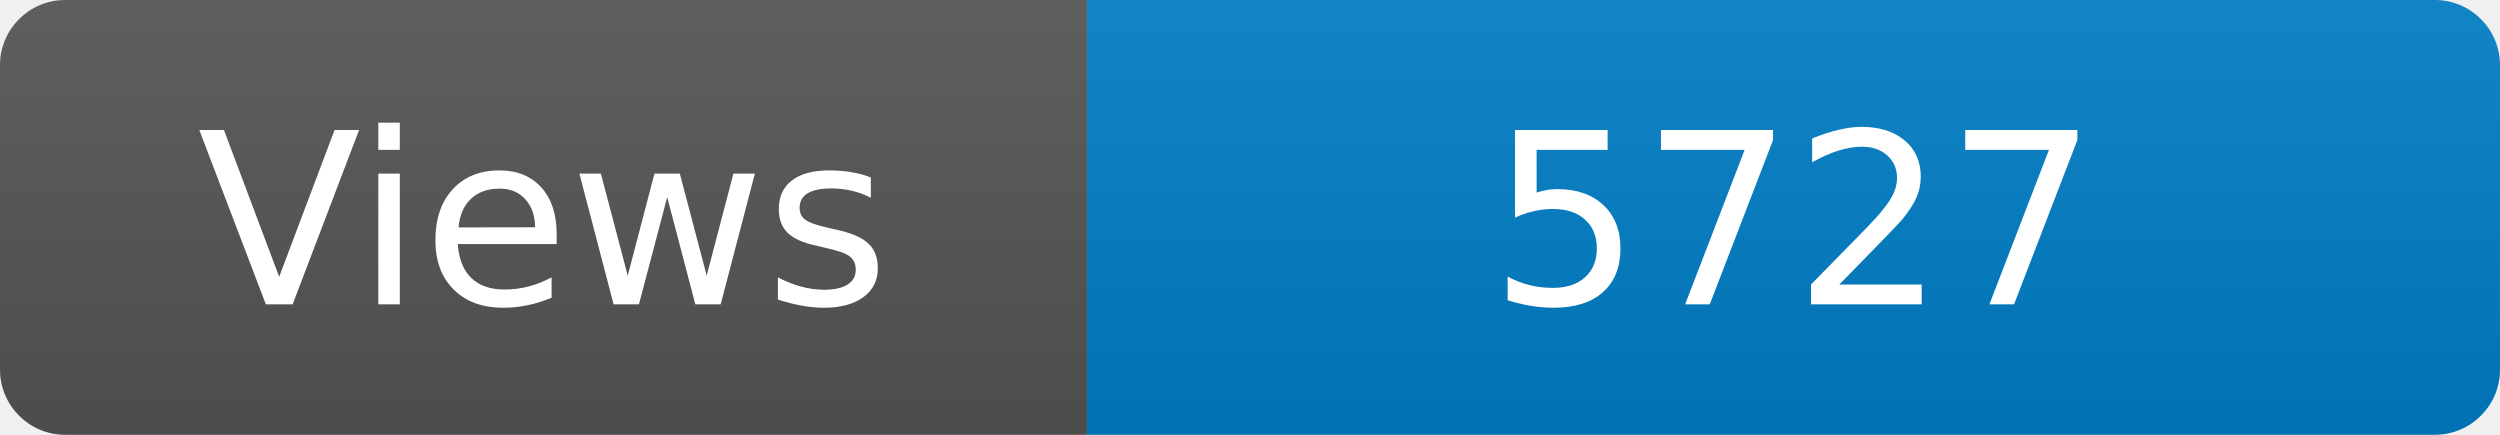
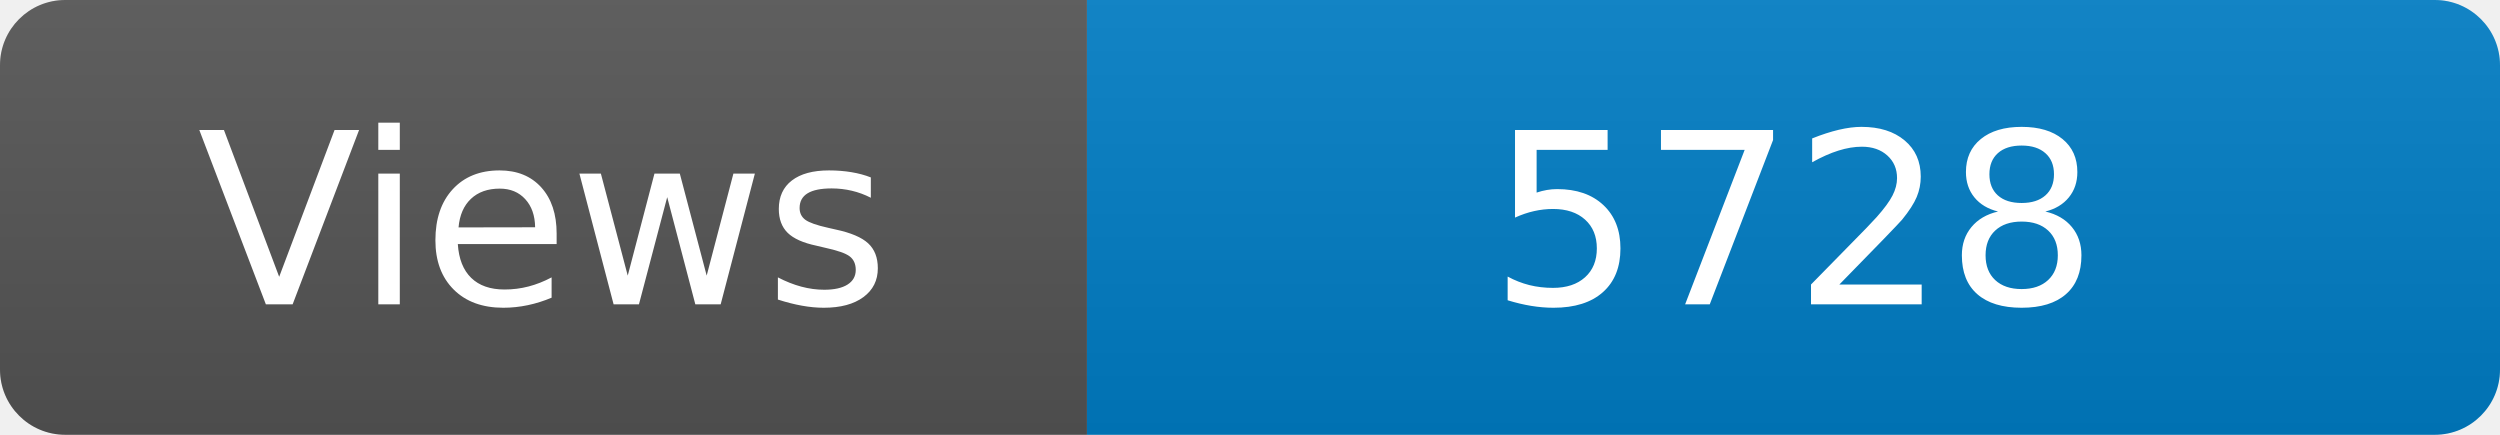
<svg xmlns="http://www.w3.org/2000/svg" width="115" height="20" role="img" aria-label="Maintained?: yes">
  <linearGradient id="s" x2="0" y2="100%">
    <stop offset="0" stop-color="#bbb" stop-opacity=".1" />
    <stop offset="1" stop-opacity=".1" />
  </linearGradient>
  <clipPath id="r">
    <rect width="115" height="20" rx="3" fill="#fff" />
  </clipPath>
  <g clip-path="url(#r)">
    <rect width="50" height="20" fill="#555" />
    <rect x="50" width="160" height="20" fill="#007ec6" />
    <rect width="115" height="20" fill="url(#s)" />
  </g>
  <g fill="#fff" text-anchor="middle" font-family="Verdana,Geneva,DejaVu Sans,sans-serif" font-size="110">
    <text x="250" y="140" transform="scale(.1)" fill="#fff">Views</text>
-     <text x="825" y="140" transform="scale(.1)" fill="#fff">5727</text>
+     <text x="825" y="140" transform="scale(.1)" fill="#fff">5728</text>
  </g>
</svg>
